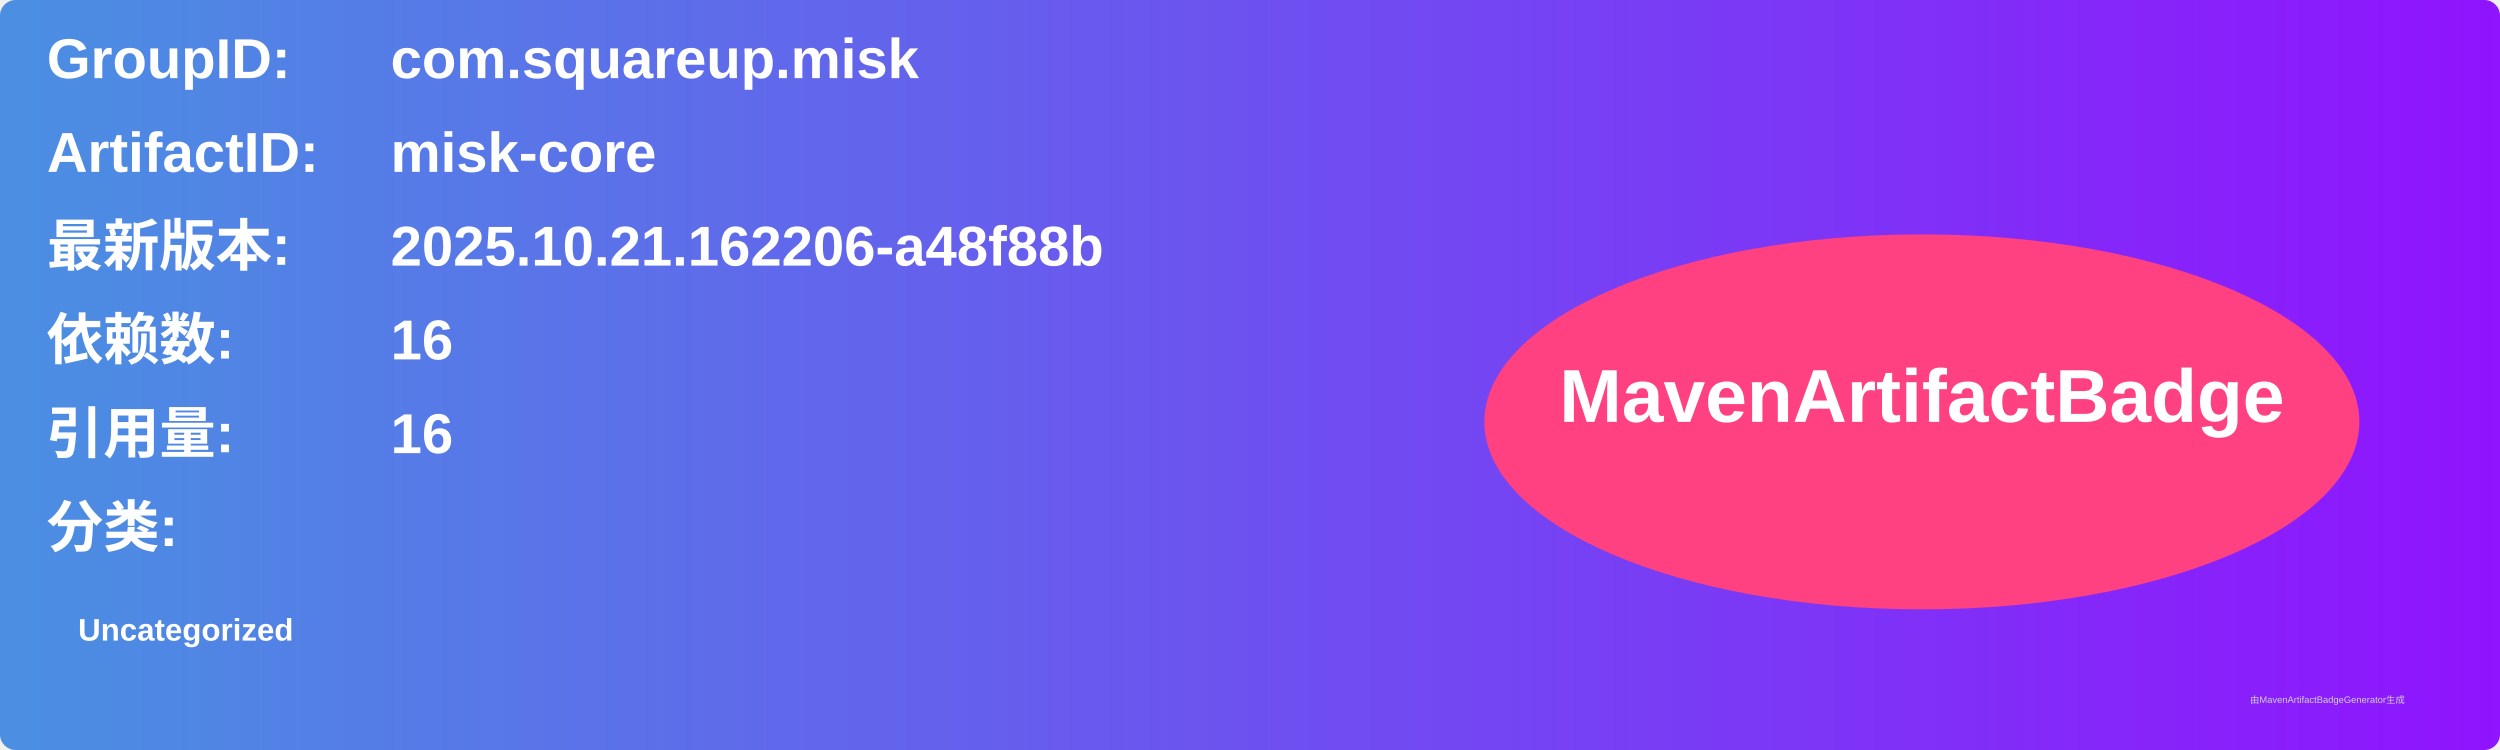
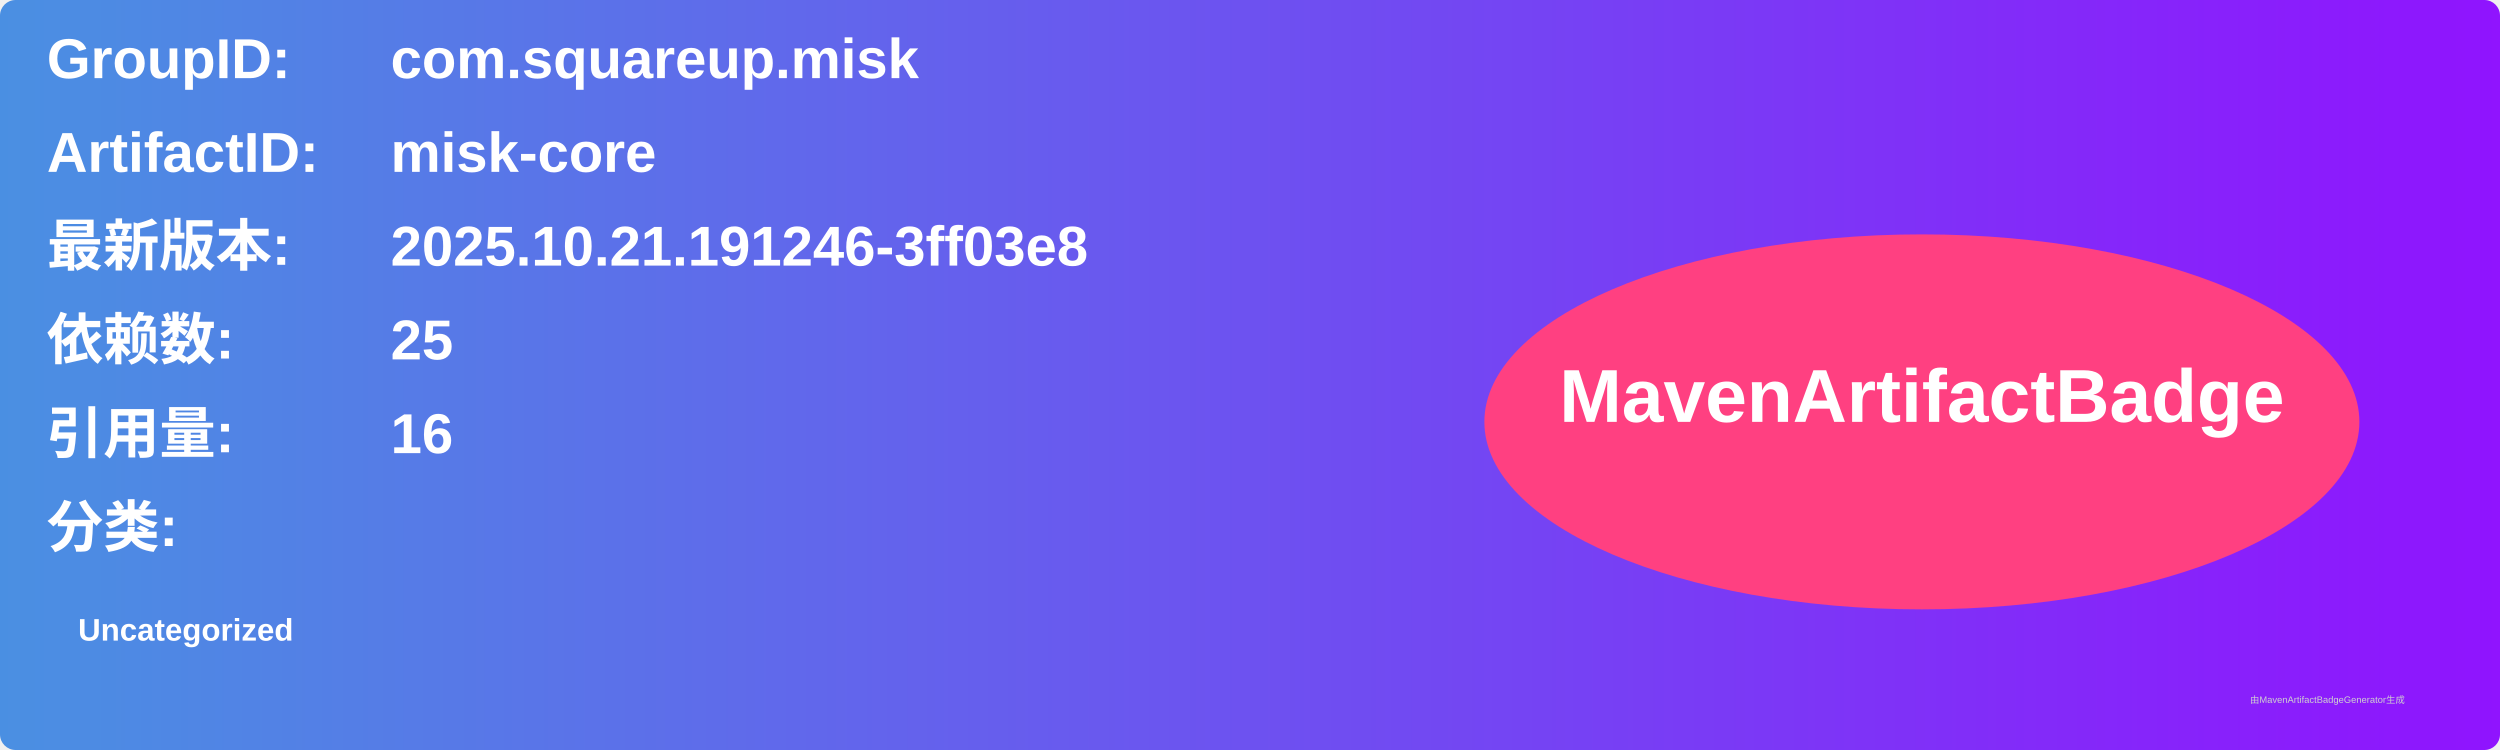
<svg xmlns="http://www.w3.org/2000/svg" width="800" height="240" viewBox="0 0 800 240">
  <linearGradient id="grad" x1="0%" y1="0%" x2="100%" y2="0%">
    <stop offset="0%" stop-color="#4a90e2" />
    <stop offset="100%" stop-color="#9013fe" />
  </linearGradient>
  <rect width="100%" height="100%" rx="5" ry="5" fill="url(#grad)" />
  <g transform="translate(15, 15)">
    <text x="0" y="10" font-family="Arial" font-size="18" fill="white" font-weight="bold" width="260">GroupID:</text>
    <text x="110" y="10" font-family="Arial" font-size="18" fill="white" font-weight="bold" width="460">com.squareup.misk</text>
    <text x="0" y="40" font-family="Arial" font-size="18" fill="white" font-weight="bold" width="260">ArtifactID:</text>
    <text x="110" y="40" font-family="Arial" font-size="18" fill="white" font-weight="bold" width="460">misk-core</text>
    <text x="0" y="70" font-family="Arial" font-size="18" fill="white" font-weight="bold">最新版本:</text>
    <text x="110" y="70" font-family="Arial" font-size="18" fill="white" font-weight="bold">
-       <tspan font-weight="bold">2025.10.21.162206-a48f88b</tspan>
+       <tspan font-weight="bold">2025.10.21.191246-3ff03e8</tspan>
    </text>
    <text x="0" y="100" font-family="Arial" font-size="18" fill="white" font-weight="bold">依赖数: </text>
    <text x="110" y="100" font-family="Arial" font-size="18" fill="white">
-       <tspan font-weight="bold">16</tspan>
+       <tspan font-weight="bold">25</tspan>
    </text>
    <text x="0" y="130" font-family="Arial" font-size="18" fill="white" font-weight="bold">引用量: </text>
    <text x="110" y="130" font-family="Arial" font-size="18" fill="white">
      <tspan font-weight="bold">16</tspan>
    </text>
    <text x="0" y="160" font-family="Arial" font-size="18" fill="white" font-weight="bold">分类:</text>
    <text x="10" y="190" font-family="Arial" font-size="10" fill="white">
      <tspan font-weight="bold">Uncategorized</tspan>
    </text>
    <ellipse cx="600" cy="120" rx="140" ry="60" fill="#ff4081" />
    <text x="600" y="120" text-anchor="middle" font-family="Arial" font-size="24" fill="white" font-weight="bold">MavenArtifactBadge</text>
  </g>
  <text x="720" y="225" font-family="Arial" font-size="3" fill="#d0d0d0">由MavenArtifactBadgeGenerator生成</text>
</svg>
